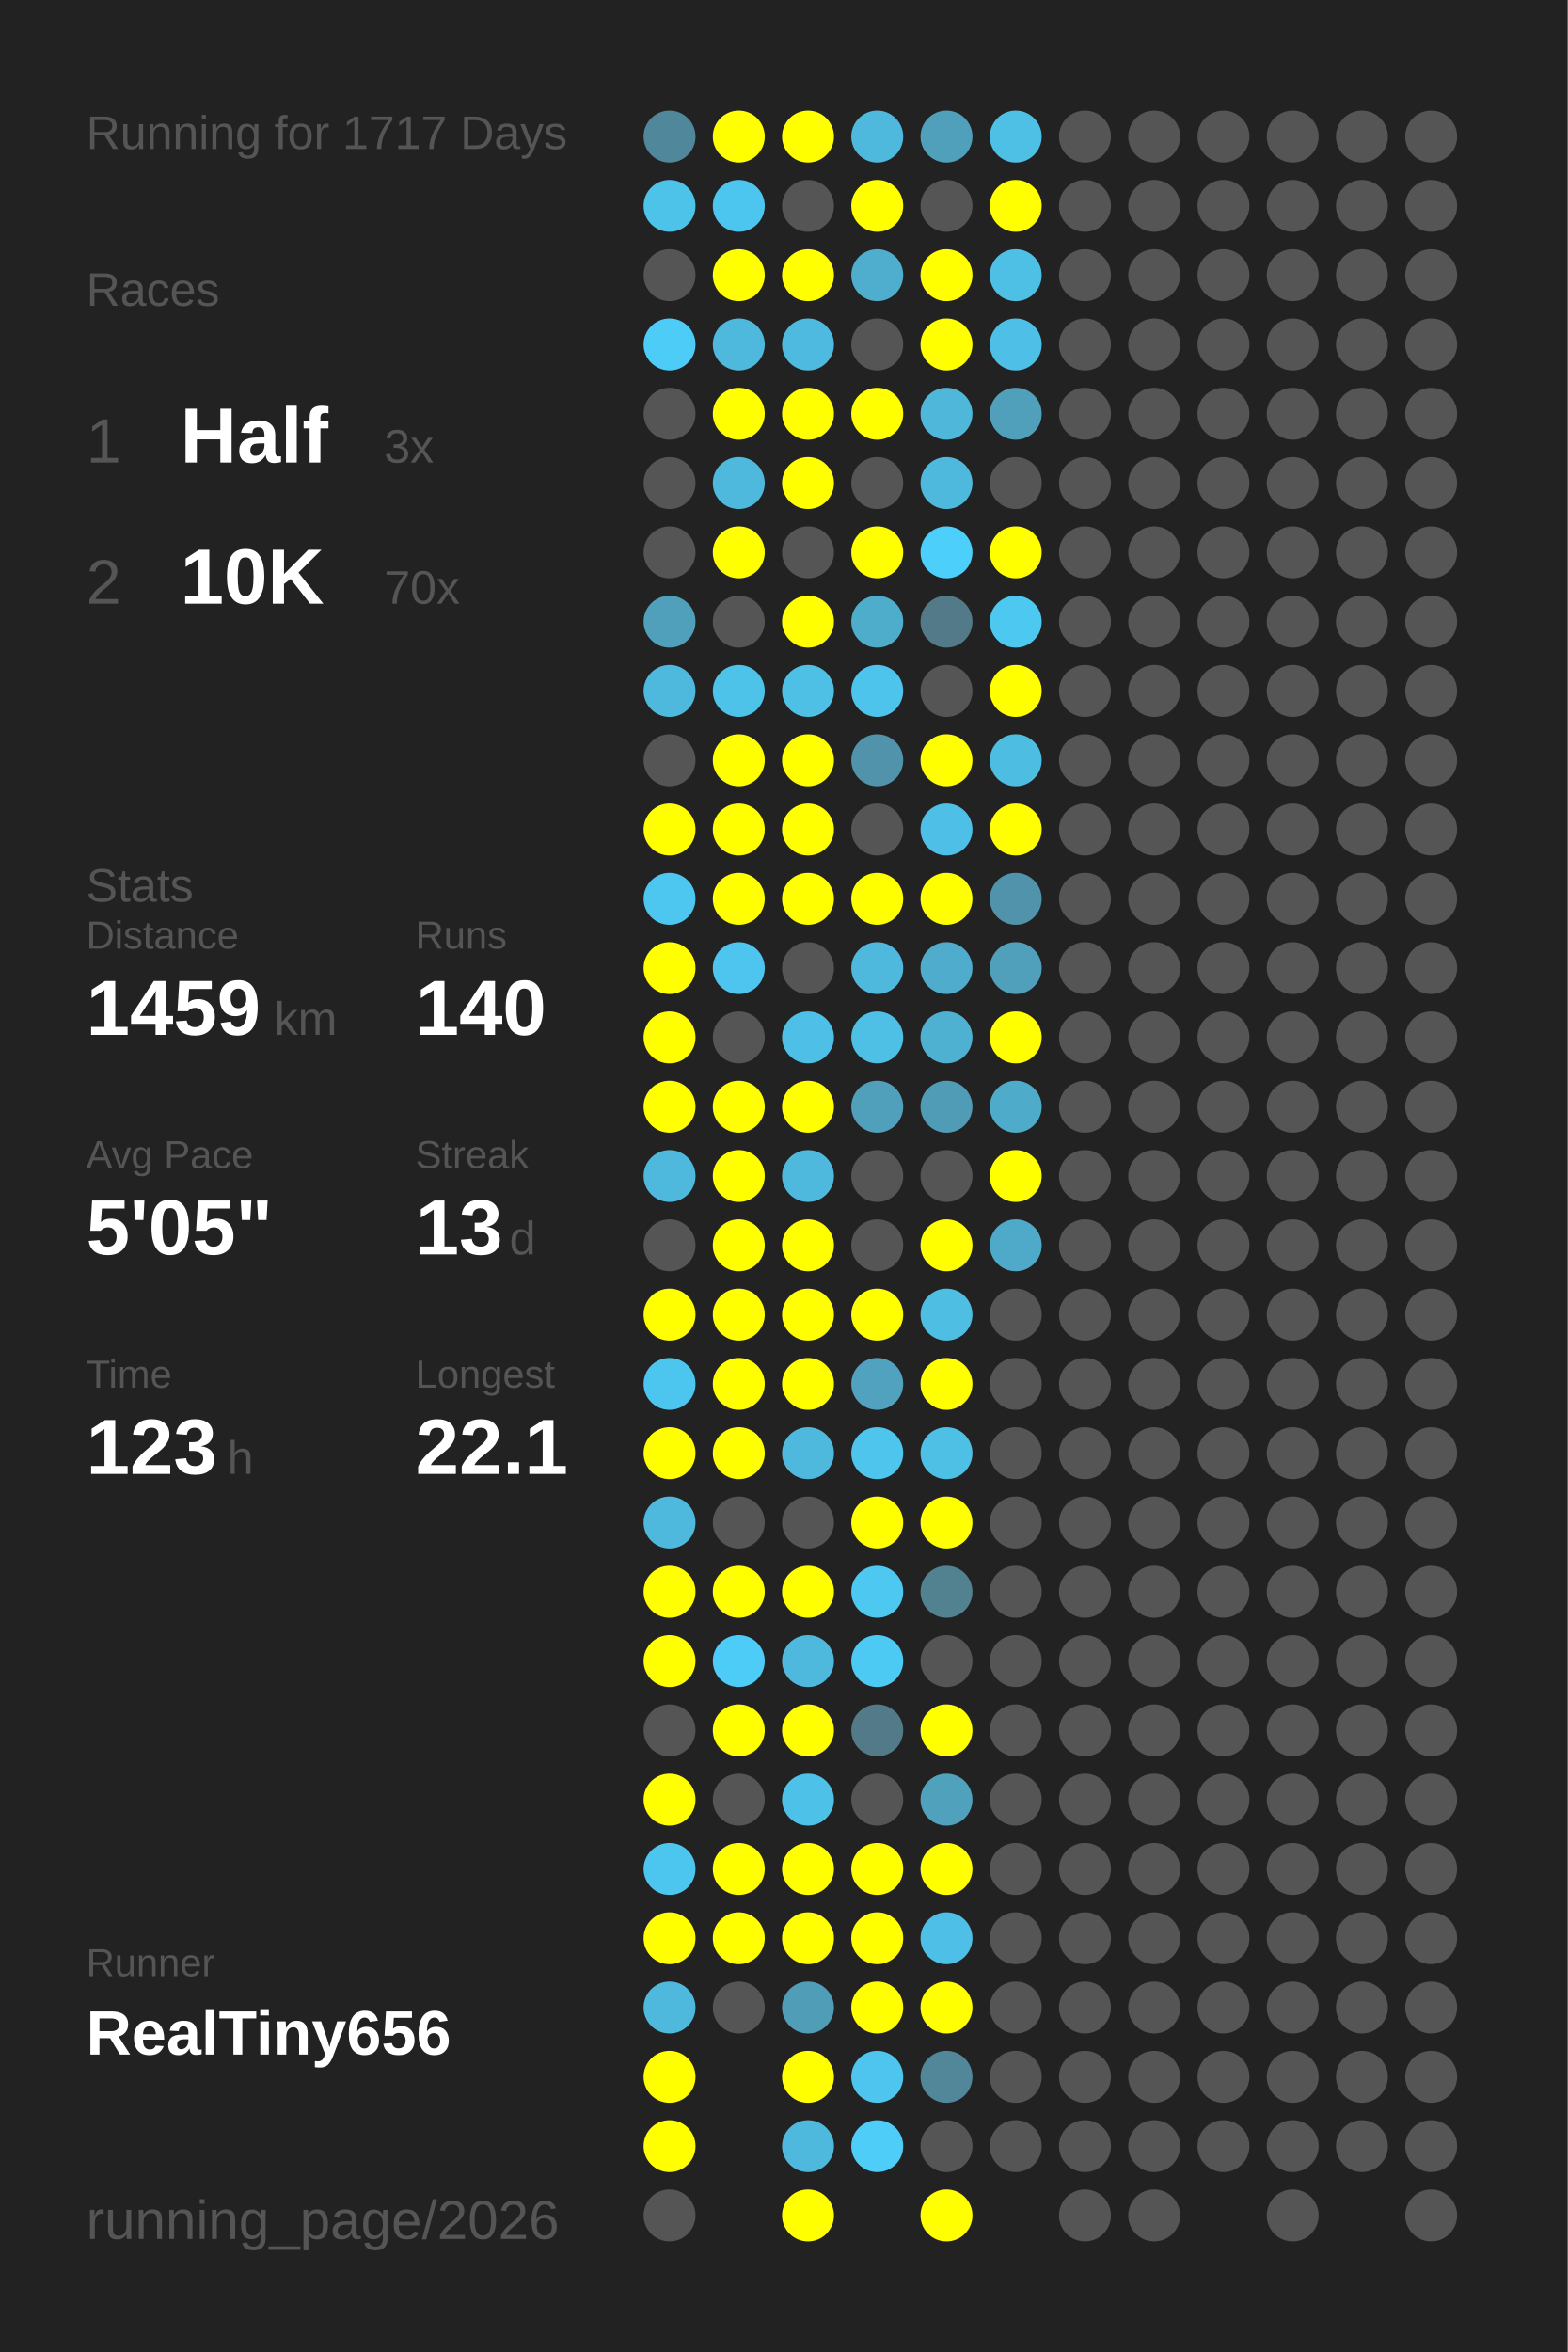
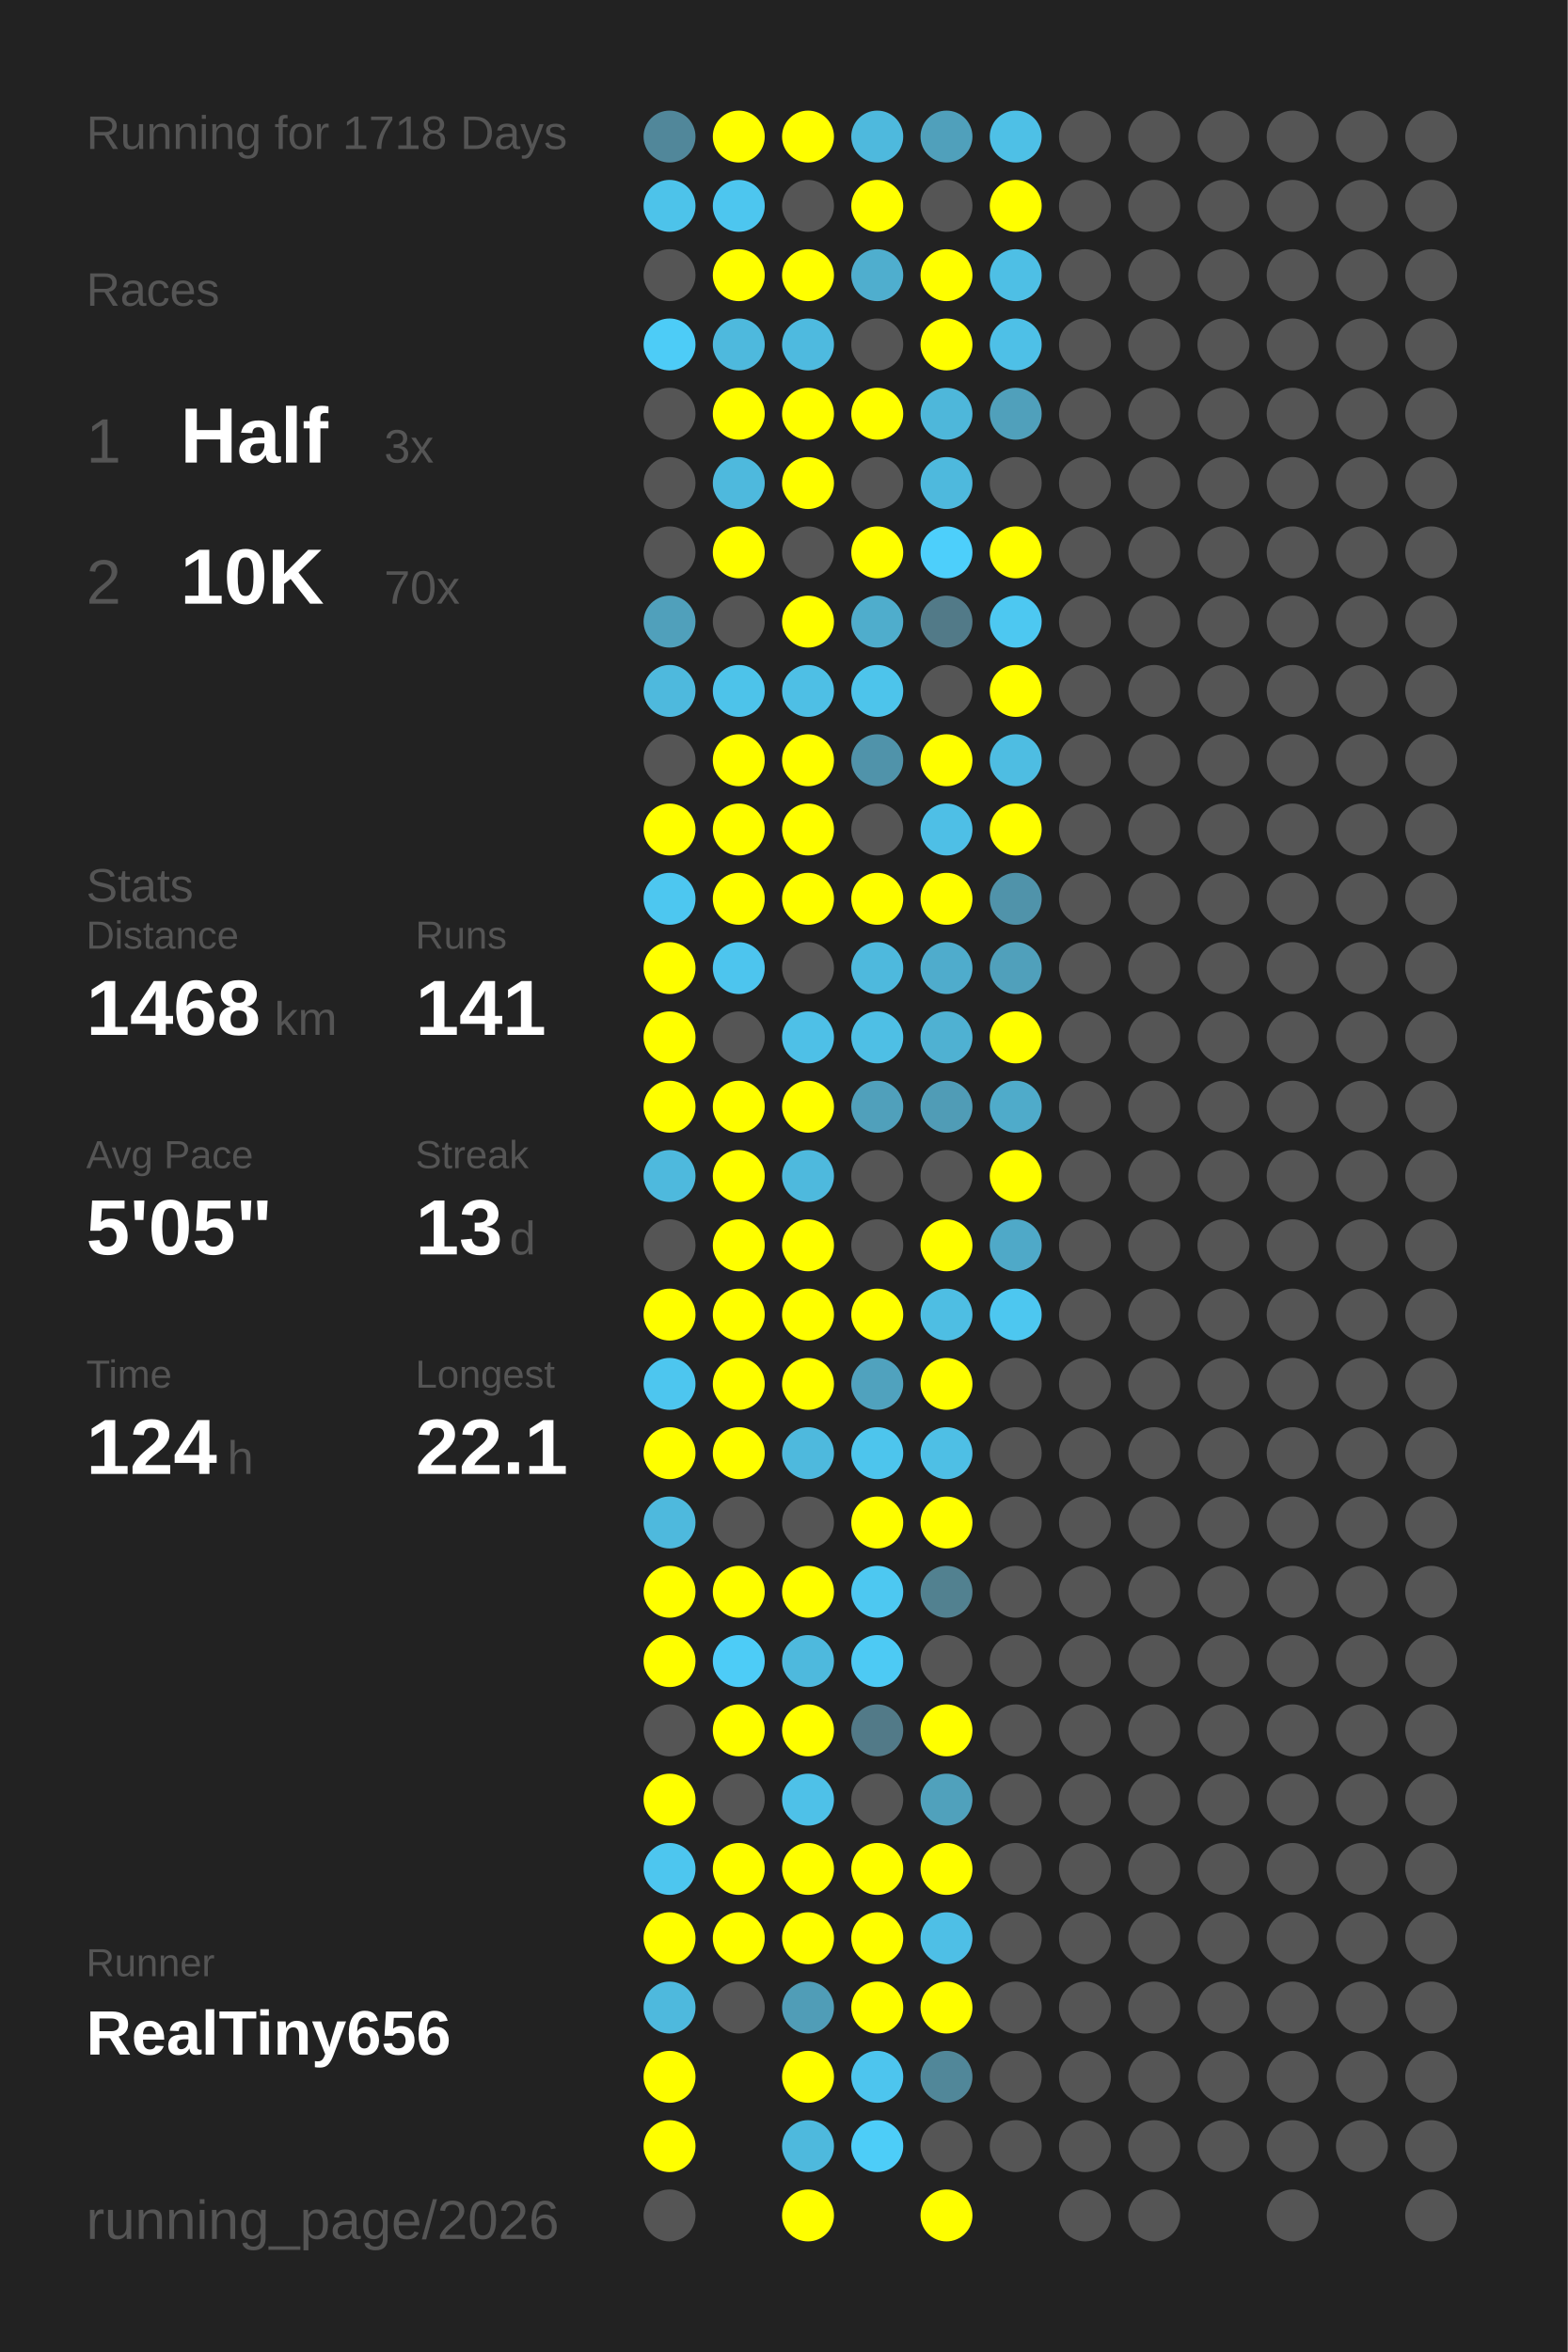
<svg xmlns="http://www.w3.org/2000/svg" baseProfile="full" height="300mm" version="1.1" viewBox="0,0,200,300" width="200mm">
  <defs />
  <rect fill="#222222" height="300" width="200" x="0" y="0" />
-   <text fill="#555555" style="font-size:6px; font-family:Arial;" x="11" y="19">Running for 1717 Days</text>
+   <text fill="#555555" style="font-size:6px; font-family:Arial;" x="11" y="19">Running for 1718 Days</text>
  <text fill="#555555" style="font-size:6px; font-family:Arial;" x="11" y="39">Races</text>
  <text fill="#555555" style="font-size:8px; font-family:Arial;" x="11" y="59">1</text>
  <text fill="#FFFFFF" style="font-size:10px; font-family:Arial; font-weight:bold;" x="23" y="59">Half</text>
  <text fill="#555555" style="font-size:6px; font-family:Arial;" x="49" y="59">3x</text>
  <text fill="#555555" style="font-size:8px; font-family:Arial;" x="11" y="77">2</text>
  <text fill="#FFFFFF" style="font-size:10px; font-family:Arial; font-weight:bold;" x="23" y="77">10K</text>
  <text fill="#555555" style="font-size:6px; font-family:Arial;" x="49" y="77">70x</text>
  <text fill="#555555" style="font-size:6px; font-family:Arial;" x="11" y="115">Stats</text>
  <text fill="#555555" style="font-size:5px; font-family:Arial;" x="11" y="121">Distance</text>
-   <text fill="#FFFFFF" style="font-size:10px; font-family:Arial; font-weight:bold;" x="11" y="132">1459</text>
+   <text fill="#FFFFFF" style="font-size:10px; font-family:Arial; font-weight:bold;" x="11" y="132">1468</text>
  <text fill="#555555" style="font-size:6px; font-family:Arial;" x="35" y="132">km</text>
  <text fill="#555555" style="font-size:5px; font-family:Arial;" x="53" y="121">Runs</text>
-   <text fill="#FFFFFF" style="font-size:10px; font-family:Arial; font-weight:bold;" x="53" y="132">140</text>
+   <text fill="#FFFFFF" style="font-size:10px; font-family:Arial; font-weight:bold;" x="53" y="132">141</text>
  <text fill="#555555" style="font-size:5px; font-family:Arial;" x="11" y="149">Avg Pace</text>
  <text fill="#FFFFFF" style="font-size:10px; font-family:Arial; font-weight:bold;" x="11" y="160">5'05"</text>
  <text fill="#555555" style="font-size:5px; font-family:Arial;" x="53" y="149">Streak</text>
  <text fill="#FFFFFF" style="font-size:10px; font-family:Arial; font-weight:bold;" x="53" y="160">13</text>
  <text fill="#555555" style="font-size:6px; font-family:Arial;" x="65" y="160">d</text>
  <text fill="#555555" style="font-size:5px; font-family:Arial;" x="11" y="177">Time</text>
-   <text fill="#FFFFFF" style="font-size:10px; font-family:Arial; font-weight:bold;" x="11" y="188">123</text>
+   <text fill="#FFFFFF" style="font-size:10px; font-family:Arial; font-weight:bold;" x="11" y="188">124</text>
  <text fill="#555555" style="font-size:6px; font-family:Arial;" x="29" y="188">h</text>
  <text fill="#555555" style="font-size:5px; font-family:Arial;" x="53" y="177">Longest</text>
  <text fill="#FFFFFF" style="font-size:10px; font-family:Arial; font-weight:bold;" x="53" y="188">22.1</text>
  <text fill="#555555" style="font-size:5px; font-family:Arial;" x="11" y="252.065">Runner</text>
  <text fill="#FFFFFF" style="font-size:8px; font-family:Arial; font-weight:bold;" x="11" y="262.065">RealTiny656</text>
  <text fill="#555555" style="font-size:7px; font-family:Arial;" x="11" y="285.581">running_page/2026</text>
  <circle cx="85.417" cy="17.419" fill="#51879a" r="3.312" />
  <circle cx="85.417" cy="26.258" fill="#4dc3ea" r="3.312" />
  <circle cx="85.417" cy="35.097" fill="#555555" r="3.312" />
  <circle cx="85.417" cy="43.935" fill="#4dccf7" r="3.312" />
  <circle cx="85.417" cy="52.774" fill="#555555" r="3.312" />
  <circle cx="85.417" cy="61.613" fill="#555555" r="3.312" />
  <circle cx="85.417" cy="70.452" fill="#555555" r="3.312" />
  <circle cx="85.417" cy="79.29" fill="#50a0bb" r="3.312" />
  <circle cx="85.417" cy="88.129" fill="#4eb9dd" r="3.312" />
  <circle cx="85.417" cy="96.968" fill="#555555" r="3.312" />
  <circle cx="85.417" cy="105.806" fill="#FFFF00" r="3.312" />
  <circle cx="85.417" cy="114.645" fill="#4dc7f0" r="3.312" />
  <circle cx="85.417" cy="123.484" fill="#FFFF00" r="3.312" />
  <circle cx="85.417" cy="132.323" fill="#FFFF00" r="3.312" />
  <circle cx="85.417" cy="141.161" fill="#FFFF00" r="3.312" />
  <circle cx="85.417" cy="150" fill="#4eb9dd" r="3.312" />
  <circle cx="85.417" cy="158.839" fill="#555555" r="3.312" />
  <circle cx="85.417" cy="167.677" fill="#FFFF00" r="3.312" />
  <circle cx="85.417" cy="176.516" fill="#4dc6ef" r="3.312" />
  <circle cx="85.417" cy="185.355" fill="#FFFF00" r="3.312" />
  <circle cx="85.417" cy="194.194" fill="#4eb9dd" r="3.312" />
  <circle cx="85.417" cy="203.032" fill="#FFFF00" r="3.312" />
  <circle cx="85.417" cy="211.871" fill="#FFFF00" r="3.312" />
  <circle cx="85.417" cy="220.71" fill="#555555" r="3.312" />
  <circle cx="85.417" cy="229.548" fill="#FFFF00" r="3.312" />
  <circle cx="85.417" cy="238.387" fill="#4dc6ef" r="3.312" />
  <circle cx="85.417" cy="247.226" fill="#FFFF00" r="3.312" />
  <circle cx="85.417" cy="256.065" fill="#4eb9dd" r="3.312" />
  <circle cx="85.417" cy="264.903" fill="#FFFF00" r="3.312" />
  <circle cx="85.417" cy="273.742" fill="#FFFF00" r="3.312" />
  <circle cx="85.417" cy="282.581" fill="#555555" r="3.312" />
  <circle cx="94.25" cy="17.419" fill="#FFFF00" r="3.312" />
  <circle cx="94.25" cy="26.258" fill="#4dc6ef" r="3.312" />
  <circle cx="94.25" cy="35.097" fill="#FFFF00" r="3.312" />
  <circle cx="94.25" cy="43.935" fill="#4eb9dd" r="3.312" />
  <circle cx="94.25" cy="52.774" fill="#FFFF00" r="3.312" />
  <circle cx="94.25" cy="61.613" fill="#4eb9dd" r="3.312" />
  <circle cx="94.25" cy="70.452" fill="#FFFF00" r="3.312" />
  <circle cx="94.25" cy="79.29" fill="#555555" r="3.312" />
  <circle cx="94.25" cy="88.129" fill="#4dc3ea" r="3.312" />
  <circle cx="94.25" cy="96.968" fill="#FFFF00" r="3.312" />
  <circle cx="94.25" cy="105.806" fill="#FFFF00" r="3.312" />
  <circle cx="94.25" cy="114.645" fill="#FFFF00" r="3.312" />
  <circle cx="94.25" cy="123.484" fill="#4dc5ee" r="3.312" />
  <circle cx="94.25" cy="132.323" fill="#555555" r="3.312" />
  <circle cx="94.25" cy="141.161" fill="#FFFF00" r="3.312" />
  <circle cx="94.25" cy="150" fill="#FFFF00" r="3.312" />
  <circle cx="94.25" cy="158.839" fill="#FFFF00" r="3.312" />
  <circle cx="94.25" cy="167.677" fill="#FFFF00" r="3.312" />
  <circle cx="94.25" cy="176.516" fill="#FFFF00" r="3.312" />
  <circle cx="94.25" cy="185.355" fill="#FFFF00" r="3.312" />
  <circle cx="94.25" cy="194.194" fill="#555555" r="3.312" />
  <circle cx="94.25" cy="203.032" fill="#FFFF00" r="3.312" />
  <circle cx="94.25" cy="211.871" fill="#4dccf7" r="3.312" />
  <circle cx="94.25" cy="220.71" fill="#FFFF00" r="3.312" />
  <circle cx="94.25" cy="229.548" fill="#555555" r="3.312" />
  <circle cx="94.25" cy="238.387" fill="#FFFF00" r="3.312" />
  <circle cx="94.25" cy="247.226" fill="#FFFF00" r="3.312" />
  <circle cx="94.25" cy="256.065" fill="#555555" r="3.312" />
  <circle cx="103.083" cy="17.419" fill="#FFFF00" r="3.312" />
  <circle cx="103.083" cy="26.258" fill="#555555" r="3.312" />
  <circle cx="103.083" cy="35.097" fill="#FFFF00" r="3.312" />
  <circle cx="103.083" cy="43.935" fill="#4ebadf" r="3.312" />
  <circle cx="103.083" cy="52.774" fill="#FFFF00" r="3.312" />
  <circle cx="103.083" cy="61.613" fill="#FFFF00" r="3.312" />
  <circle cx="103.083" cy="70.452" fill="#555555" r="3.312" />
  <circle cx="103.083" cy="79.29" fill="#FFFF00" r="3.312" />
  <circle cx="103.083" cy="88.129" fill="#4ebfe5" r="3.312" />
  <circle cx="103.083" cy="96.968" fill="#FFFF00" r="3.312" />
  <circle cx="103.083" cy="105.806" fill="#FFFF00" r="3.312" />
  <circle cx="103.083" cy="114.645" fill="#FFFF00" r="3.312" />
  <circle cx="103.083" cy="123.484" fill="#555555" r="3.312" />
  <circle cx="103.083" cy="132.323" fill="#4ec0e7" r="3.312" />
  <circle cx="103.083" cy="141.161" fill="#FFFF00" r="3.312" />
  <circle cx="103.083" cy="150" fill="#4eb9dd" r="3.312" />
  <circle cx="103.083" cy="158.839" fill="#FFFF00" r="3.312" />
  <circle cx="103.083" cy="167.677" fill="#FFFF00" r="3.312" />
  <circle cx="103.083" cy="176.516" fill="#FFFF00" r="3.312" />
  <circle cx="103.083" cy="185.355" fill="#4eb9dd" r="3.312" />
  <circle cx="103.083" cy="194.194" fill="#555555" r="3.312" />
  <circle cx="103.083" cy="203.032" fill="#FFFF00" r="3.312" />
  <circle cx="103.083" cy="211.871" fill="#4eb9dd" r="3.312" />
  <circle cx="103.083" cy="220.71" fill="#FFFF00" r="3.312" />
  <circle cx="103.083" cy="229.548" fill="#4ec1e8" r="3.312" />
  <circle cx="103.083" cy="238.387" fill="#FFFF00" r="3.312" />
  <circle cx="103.083" cy="247.226" fill="#FFFF00" r="3.312" />
  <circle cx="103.083" cy="256.065" fill="#509db7" r="3.312" />
  <circle cx="103.083" cy="264.903" fill="#FFFF00" r="3.312" />
  <circle cx="103.083" cy="273.742" fill="#4eb9dd" r="3.312" />
  <circle cx="103.083" cy="282.581" fill="#FFFF00" r="3.312" />
  <circle cx="111.917" cy="17.419" fill="#4eb9dd" r="3.312" />
  <circle cx="111.917" cy="26.258" fill="#FFFF00" r="3.312" />
  <circle cx="111.917" cy="35.097" fill="#4faece" r="3.312" />
  <circle cx="111.917" cy="43.935" fill="#555555" r="3.312" />
  <circle cx="111.917" cy="52.774" fill="#FFFF00" r="3.312" />
  <circle cx="111.917" cy="61.613" fill="#555555" r="3.312" />
  <circle cx="111.917" cy="70.452" fill="#FFFF00" r="3.312" />
  <circle cx="111.917" cy="79.29" fill="#4fadcc" r="3.312" />
  <circle cx="111.917" cy="88.129" fill="#4dc4eb" r="3.312" />
  <circle cx="111.917" cy="96.968" fill="#5093aa" r="3.312" />
  <circle cx="111.917" cy="105.806" fill="#555555" r="3.312" />
  <circle cx="111.917" cy="114.645" fill="#FFFF00" r="3.312" />
  <circle cx="111.917" cy="123.484" fill="#4eb9dd" r="3.312" />
  <circle cx="111.917" cy="132.323" fill="#4ebfe5" r="3.312" />
  <circle cx="111.917" cy="141.161" fill="#50a0bb" r="3.312" />
  <circle cx="111.917" cy="150" fill="#555555" r="3.312" />
  <circle cx="111.917" cy="158.839" fill="#555555" r="3.312" />
  <circle cx="111.917" cy="167.677" fill="#FFFF00" r="3.312" />
  <circle cx="111.917" cy="176.516" fill="#50a2be" r="3.312" />
  <circle cx="111.917" cy="185.355" fill="#4dc5ed" r="3.312" />
  <circle cx="111.917" cy="194.194" fill="#FFFF00" r="3.312" />
  <circle cx="111.917" cy="203.032" fill="#4dc8f1" r="3.312" />
  <circle cx="111.917" cy="211.871" fill="#4dcaf4" r="3.312" />
  <circle cx="111.917" cy="220.71" fill="#527a88" r="3.312" />
  <circle cx="111.917" cy="229.548" fill="#555555" r="3.312" />
  <circle cx="111.917" cy="238.387" fill="#FFFF00" r="3.312" />
  <circle cx="111.917" cy="247.226" fill="#FFFF00" r="3.312" />
  <circle cx="111.917" cy="256.065" fill="#FFFF00" r="3.312" />
  <circle cx="111.917" cy="264.903" fill="#4dc5ee" r="3.312" />
  <circle cx="111.917" cy="273.742" fill="#4dcdf8" r="3.312" />
  <circle cx="120.75" cy="17.419" fill="#50a0bb" r="3.312" />
  <circle cx="120.75" cy="26.258" fill="#555555" r="3.312" />
  <circle cx="120.75" cy="35.097" fill="#FFFF00" r="3.312" />
  <circle cx="120.75" cy="43.935" fill="#FFFF00" r="3.312" />
  <circle cx="120.75" cy="52.774" fill="#4eb7da" r="3.312" />
  <circle cx="120.75" cy="61.613" fill="#4eb9dd" r="3.312" />
  <circle cx="120.75" cy="70.452" fill="#4dcffb" r="3.312" />
  <circle cx="120.75" cy="79.29" fill="#527a88" r="3.312" />
  <circle cx="120.75" cy="88.129" fill="#555555" r="3.312" />
  <circle cx="120.75" cy="96.968" fill="#FFFF00" r="3.312" />
  <circle cx="120.75" cy="105.806" fill="#4ebfe6" r="3.312" />
  <circle cx="120.75" cy="114.645" fill="#FFFF00" r="3.312" />
  <circle cx="120.75" cy="123.484" fill="#4faccc" r="3.312" />
  <circle cx="120.75" cy="132.323" fill="#4fb1d2" r="3.312" />
  <circle cx="120.75" cy="141.161" fill="#509cb6" r="3.312" />
  <circle cx="120.75" cy="150" fill="#555555" r="3.312" />
  <circle cx="120.75" cy="158.839" fill="#FFFF00" r="3.312" />
  <circle cx="120.75" cy="167.677" fill="#4ebee3" r="3.312" />
  <circle cx="120.75" cy="176.516" fill="#FFFF00" r="3.312" />
  <circle cx="120.75" cy="185.355" fill="#4ebfe5" r="3.312" />
  <circle cx="120.75" cy="194.194" fill="#FFFF00" r="3.312" />
  <circle cx="120.75" cy="203.032" fill="#528190" r="3.312" />
  <circle cx="120.75" cy="211.871" fill="#555555" r="3.312" />
  <circle cx="120.75" cy="220.71" fill="#FFFF00" r="3.312" />
  <circle cx="120.75" cy="229.548" fill="#50a1bc" r="3.312" />
  <circle cx="120.75" cy="238.387" fill="#FFFF00" r="3.312" />
  <circle cx="120.75" cy="247.226" fill="#4ebfe6" r="3.312" />
  <circle cx="120.75" cy="256.065" fill="#FFFF00" r="3.312" />
  <circle cx="120.75" cy="264.903" fill="#518799" r="3.312" />
  <circle cx="120.75" cy="273.742" fill="#555555" r="3.312" />
  <circle cx="120.75" cy="282.581" fill="#FFFF00" r="3.312" />
  <circle cx="129.583" cy="17.419" fill="#4ec0e6" r="3.312" />
  <circle cx="129.583" cy="26.258" fill="#FFFF00" r="3.312" />
  <circle cx="129.583" cy="35.097" fill="#4ebfe5" r="3.312" />
  <circle cx="129.583" cy="43.935" fill="#4ec0e7" r="3.312" />
  <circle cx="129.583" cy="52.774" fill="#50a0bb" r="3.312" />
  <circle cx="129.583" cy="61.613" fill="#555555" r="3.312" />
  <circle cx="129.583" cy="70.452" fill="#FFFF00" r="3.312" />
  <circle cx="129.583" cy="79.29" fill="#4dc8f1" r="3.312" />
  <circle cx="129.583" cy="88.129" fill="#FFFF00" r="3.312" />
  <circle cx="129.583" cy="96.968" fill="#4ebde2" r="3.312" />
  <circle cx="129.583" cy="105.806" fill="#FFFF00" r="3.312" />
  <circle cx="129.583" cy="114.645" fill="#5093aa" r="3.312" />
  <circle cx="129.583" cy="123.484" fill="#50a0bb" r="3.312" />
  <circle cx="129.583" cy="132.323" fill="#FFFF00" r="3.312" />
  <circle cx="129.583" cy="141.161" fill="#4fabca" r="3.312" />
  <circle cx="129.583" cy="150" fill="#FFFF00" r="3.312" />
  <circle cx="129.583" cy="158.839" fill="#4fa9c8" r="3.312" />
-   <circle cx="129.583" cy="167.677" fill="#555555" r="3.312" />
+   <circle cx="129.583" cy="167.677" fill="#4dc7f0" r="3.312" />
  <circle cx="129.583" cy="176.516" fill="#555555" r="3.312" />
  <circle cx="129.583" cy="185.355" fill="#555555" r="3.312" />
  <circle cx="129.583" cy="194.194" fill="#555555" r="3.312" />
  <circle cx="129.583" cy="203.032" fill="#555555" r="3.312" />
  <circle cx="129.583" cy="211.871" fill="#555555" r="3.312" />
  <circle cx="129.583" cy="220.71" fill="#555555" r="3.312" />
  <circle cx="129.583" cy="229.548" fill="#555555" r="3.312" />
  <circle cx="129.583" cy="238.387" fill="#555555" r="3.312" />
  <circle cx="129.583" cy="247.226" fill="#555555" r="3.312" />
  <circle cx="129.583" cy="256.065" fill="#555555" r="3.312" />
  <circle cx="129.583" cy="264.903" fill="#555555" r="3.312" />
  <circle cx="129.583" cy="273.742" fill="#555555" r="3.312" />
  <circle cx="138.417" cy="17.419" fill="#555555" r="3.312" />
  <circle cx="138.417" cy="26.258" fill="#555555" r="3.312" />
  <circle cx="138.417" cy="35.097" fill="#555555" r="3.312" />
  <circle cx="138.417" cy="43.935" fill="#555555" r="3.312" />
  <circle cx="138.417" cy="52.774" fill="#555555" r="3.312" />
  <circle cx="138.417" cy="61.613" fill="#555555" r="3.312" />
  <circle cx="138.417" cy="70.452" fill="#555555" r="3.312" />
  <circle cx="138.417" cy="79.29" fill="#555555" r="3.312" />
  <circle cx="138.417" cy="88.129" fill="#555555" r="3.312" />
  <circle cx="138.417" cy="96.968" fill="#555555" r="3.312" />
  <circle cx="138.417" cy="105.806" fill="#555555" r="3.312" />
  <circle cx="138.417" cy="114.645" fill="#555555" r="3.312" />
  <circle cx="138.417" cy="123.484" fill="#555555" r="3.312" />
  <circle cx="138.417" cy="132.323" fill="#555555" r="3.312" />
  <circle cx="138.417" cy="141.161" fill="#555555" r="3.312" />
  <circle cx="138.417" cy="150" fill="#555555" r="3.312" />
  <circle cx="138.417" cy="158.839" fill="#555555" r="3.312" />
  <circle cx="138.417" cy="167.677" fill="#555555" r="3.312" />
  <circle cx="138.417" cy="176.516" fill="#555555" r="3.312" />
  <circle cx="138.417" cy="185.355" fill="#555555" r="3.312" />
  <circle cx="138.417" cy="194.194" fill="#555555" r="3.312" />
  <circle cx="138.417" cy="203.032" fill="#555555" r="3.312" />
  <circle cx="138.417" cy="211.871" fill="#555555" r="3.312" />
  <circle cx="138.417" cy="220.71" fill="#555555" r="3.312" />
  <circle cx="138.417" cy="229.548" fill="#555555" r="3.312" />
  <circle cx="138.417" cy="238.387" fill="#555555" r="3.312" />
  <circle cx="138.417" cy="247.226" fill="#555555" r="3.312" />
  <circle cx="138.417" cy="256.065" fill="#555555" r="3.312" />
  <circle cx="138.417" cy="264.903" fill="#555555" r="3.312" />
  <circle cx="138.417" cy="273.742" fill="#555555" r="3.312" />
  <circle cx="138.417" cy="282.581" fill="#555555" r="3.312" />
  <circle cx="147.25" cy="17.419" fill="#555555" r="3.312" />
  <circle cx="147.25" cy="26.258" fill="#555555" r="3.312" />
  <circle cx="147.25" cy="35.097" fill="#555555" r="3.312" />
  <circle cx="147.25" cy="43.935" fill="#555555" r="3.312" />
  <circle cx="147.25" cy="52.774" fill="#555555" r="3.312" />
  <circle cx="147.25" cy="61.613" fill="#555555" r="3.312" />
  <circle cx="147.25" cy="70.452" fill="#555555" r="3.312" />
  <circle cx="147.25" cy="79.29" fill="#555555" r="3.312" />
  <circle cx="147.25" cy="88.129" fill="#555555" r="3.312" />
  <circle cx="147.25" cy="96.968" fill="#555555" r="3.312" />
  <circle cx="147.25" cy="105.806" fill="#555555" r="3.312" />
  <circle cx="147.25" cy="114.645" fill="#555555" r="3.312" />
  <circle cx="147.25" cy="123.484" fill="#555555" r="3.312" />
  <circle cx="147.25" cy="132.323" fill="#555555" r="3.312" />
  <circle cx="147.25" cy="141.161" fill="#555555" r="3.312" />
  <circle cx="147.25" cy="150" fill="#555555" r="3.312" />
  <circle cx="147.25" cy="158.839" fill="#555555" r="3.312" />
  <circle cx="147.25" cy="167.677" fill="#555555" r="3.312" />
  <circle cx="147.25" cy="176.516" fill="#555555" r="3.312" />
  <circle cx="147.25" cy="185.355" fill="#555555" r="3.312" />
  <circle cx="147.25" cy="194.194" fill="#555555" r="3.312" />
  <circle cx="147.25" cy="203.032" fill="#555555" r="3.312" />
  <circle cx="147.25" cy="211.871" fill="#555555" r="3.312" />
  <circle cx="147.25" cy="220.71" fill="#555555" r="3.312" />
  <circle cx="147.25" cy="229.548" fill="#555555" r="3.312" />
  <circle cx="147.25" cy="238.387" fill="#555555" r="3.312" />
  <circle cx="147.25" cy="247.226" fill="#555555" r="3.312" />
  <circle cx="147.25" cy="256.065" fill="#555555" r="3.312" />
  <circle cx="147.25" cy="264.903" fill="#555555" r="3.312" />
  <circle cx="147.25" cy="273.742" fill="#555555" r="3.312" />
  <circle cx="147.25" cy="282.581" fill="#555555" r="3.312" />
  <circle cx="156.083" cy="17.419" fill="#555555" r="3.312" />
  <circle cx="156.083" cy="26.258" fill="#555555" r="3.312" />
  <circle cx="156.083" cy="35.097" fill="#555555" r="3.312" />
  <circle cx="156.083" cy="43.935" fill="#555555" r="3.312" />
  <circle cx="156.083" cy="52.774" fill="#555555" r="3.312" />
  <circle cx="156.083" cy="61.613" fill="#555555" r="3.312" />
  <circle cx="156.083" cy="70.452" fill="#555555" r="3.312" />
  <circle cx="156.083" cy="79.29" fill="#555555" r="3.312" />
  <circle cx="156.083" cy="88.129" fill="#555555" r="3.312" />
  <circle cx="156.083" cy="96.968" fill="#555555" r="3.312" />
  <circle cx="156.083" cy="105.806" fill="#555555" r="3.312" />
  <circle cx="156.083" cy="114.645" fill="#555555" r="3.312" />
  <circle cx="156.083" cy="123.484" fill="#555555" r="3.312" />
  <circle cx="156.083" cy="132.323" fill="#555555" r="3.312" />
  <circle cx="156.083" cy="141.161" fill="#555555" r="3.312" />
  <circle cx="156.083" cy="150" fill="#555555" r="3.312" />
  <circle cx="156.083" cy="158.839" fill="#555555" r="3.312" />
  <circle cx="156.083" cy="167.677" fill="#555555" r="3.312" />
  <circle cx="156.083" cy="176.516" fill="#555555" r="3.312" />
  <circle cx="156.083" cy="185.355" fill="#555555" r="3.312" />
  <circle cx="156.083" cy="194.194" fill="#555555" r="3.312" />
  <circle cx="156.083" cy="203.032" fill="#555555" r="3.312" />
  <circle cx="156.083" cy="211.871" fill="#555555" r="3.312" />
  <circle cx="156.083" cy="220.71" fill="#555555" r="3.312" />
  <circle cx="156.083" cy="229.548" fill="#555555" r="3.312" />
  <circle cx="156.083" cy="238.387" fill="#555555" r="3.312" />
  <circle cx="156.083" cy="247.226" fill="#555555" r="3.312" />
  <circle cx="156.083" cy="256.065" fill="#555555" r="3.312" />
  <circle cx="156.083" cy="264.903" fill="#555555" r="3.312" />
  <circle cx="156.083" cy="273.742" fill="#555555" r="3.312" />
  <circle cx="164.917" cy="17.419" fill="#555555" r="3.312" />
  <circle cx="164.917" cy="26.258" fill="#555555" r="3.312" />
  <circle cx="164.917" cy="35.097" fill="#555555" r="3.312" />
  <circle cx="164.917" cy="43.935" fill="#555555" r="3.312" />
  <circle cx="164.917" cy="52.774" fill="#555555" r="3.312" />
  <circle cx="164.917" cy="61.613" fill="#555555" r="3.312" />
  <circle cx="164.917" cy="70.452" fill="#555555" r="3.312" />
  <circle cx="164.917" cy="79.29" fill="#555555" r="3.312" />
  <circle cx="164.917" cy="88.129" fill="#555555" r="3.312" />
  <circle cx="164.917" cy="96.968" fill="#555555" r="3.312" />
  <circle cx="164.917" cy="105.806" fill="#555555" r="3.312" />
  <circle cx="164.917" cy="114.645" fill="#555555" r="3.312" />
  <circle cx="164.917" cy="123.484" fill="#555555" r="3.312" />
  <circle cx="164.917" cy="132.323" fill="#555555" r="3.312" />
  <circle cx="164.917" cy="141.161" fill="#555555" r="3.312" />
  <circle cx="164.917" cy="150" fill="#555555" r="3.312" />
  <circle cx="164.917" cy="158.839" fill="#555555" r="3.312" />
  <circle cx="164.917" cy="167.677" fill="#555555" r="3.312" />
  <circle cx="164.917" cy="176.516" fill="#555555" r="3.312" />
  <circle cx="164.917" cy="185.355" fill="#555555" r="3.312" />
  <circle cx="164.917" cy="194.194" fill="#555555" r="3.312" />
  <circle cx="164.917" cy="203.032" fill="#555555" r="3.312" />
  <circle cx="164.917" cy="211.871" fill="#555555" r="3.312" />
  <circle cx="164.917" cy="220.71" fill="#555555" r="3.312" />
  <circle cx="164.917" cy="229.548" fill="#555555" r="3.312" />
  <circle cx="164.917" cy="238.387" fill="#555555" r="3.312" />
  <circle cx="164.917" cy="247.226" fill="#555555" r="3.312" />
  <circle cx="164.917" cy="256.065" fill="#555555" r="3.312" />
  <circle cx="164.917" cy="264.903" fill="#555555" r="3.312" />
  <circle cx="164.917" cy="273.742" fill="#555555" r="3.312" />
  <circle cx="164.917" cy="282.581" fill="#555555" r="3.312" />
  <circle cx="173.75" cy="17.419" fill="#555555" r="3.312" />
  <circle cx="173.75" cy="26.258" fill="#555555" r="3.312" />
  <circle cx="173.75" cy="35.097" fill="#555555" r="3.312" />
  <circle cx="173.75" cy="43.935" fill="#555555" r="3.312" />
  <circle cx="173.75" cy="52.774" fill="#555555" r="3.312" />
  <circle cx="173.75" cy="61.613" fill="#555555" r="3.312" />
  <circle cx="173.75" cy="70.452" fill="#555555" r="3.312" />
  <circle cx="173.75" cy="79.29" fill="#555555" r="3.312" />
  <circle cx="173.75" cy="88.129" fill="#555555" r="3.312" />
  <circle cx="173.75" cy="96.968" fill="#555555" r="3.312" />
  <circle cx="173.75" cy="105.806" fill="#555555" r="3.312" />
  <circle cx="173.75" cy="114.645" fill="#555555" r="3.312" />
  <circle cx="173.75" cy="123.484" fill="#555555" r="3.312" />
  <circle cx="173.75" cy="132.323" fill="#555555" r="3.312" />
  <circle cx="173.75" cy="141.161" fill="#555555" r="3.312" />
  <circle cx="173.75" cy="150" fill="#555555" r="3.312" />
  <circle cx="173.75" cy="158.839" fill="#555555" r="3.312" />
  <circle cx="173.75" cy="167.677" fill="#555555" r="3.312" />
  <circle cx="173.75" cy="176.516" fill="#555555" r="3.312" />
  <circle cx="173.75" cy="185.355" fill="#555555" r="3.312" />
  <circle cx="173.75" cy="194.194" fill="#555555" r="3.312" />
  <circle cx="173.75" cy="203.032" fill="#555555" r="3.312" />
  <circle cx="173.75" cy="211.871" fill="#555555" r="3.312" />
  <circle cx="173.75" cy="220.71" fill="#555555" r="3.312" />
  <circle cx="173.75" cy="229.548" fill="#555555" r="3.312" />
  <circle cx="173.75" cy="238.387" fill="#555555" r="3.312" />
  <circle cx="173.75" cy="247.226" fill="#555555" r="3.312" />
  <circle cx="173.75" cy="256.065" fill="#555555" r="3.312" />
  <circle cx="173.75" cy="264.903" fill="#555555" r="3.312" />
  <circle cx="173.75" cy="273.742" fill="#555555" r="3.312" />
  <circle cx="182.583" cy="17.419" fill="#555555" r="3.312" />
  <circle cx="182.583" cy="26.258" fill="#555555" r="3.312" />
  <circle cx="182.583" cy="35.097" fill="#555555" r="3.312" />
  <circle cx="182.583" cy="43.935" fill="#555555" r="3.312" />
  <circle cx="182.583" cy="52.774" fill="#555555" r="3.312" />
  <circle cx="182.583" cy="61.613" fill="#555555" r="3.312" />
  <circle cx="182.583" cy="70.452" fill="#555555" r="3.312" />
  <circle cx="182.583" cy="79.29" fill="#555555" r="3.312" />
  <circle cx="182.583" cy="88.129" fill="#555555" r="3.312" />
  <circle cx="182.583" cy="96.968" fill="#555555" r="3.312" />
  <circle cx="182.583" cy="105.806" fill="#555555" r="3.312" />
  <circle cx="182.583" cy="114.645" fill="#555555" r="3.312" />
  <circle cx="182.583" cy="123.484" fill="#555555" r="3.312" />
  <circle cx="182.583" cy="132.323" fill="#555555" r="3.312" />
  <circle cx="182.583" cy="141.161" fill="#555555" r="3.312" />
  <circle cx="182.583" cy="150" fill="#555555" r="3.312" />
  <circle cx="182.583" cy="158.839" fill="#555555" r="3.312" />
  <circle cx="182.583" cy="167.677" fill="#555555" r="3.312" />
  <circle cx="182.583" cy="176.516" fill="#555555" r="3.312" />
  <circle cx="182.583" cy="185.355" fill="#555555" r="3.312" />
  <circle cx="182.583" cy="194.194" fill="#555555" r="3.312" />
  <circle cx="182.583" cy="203.032" fill="#555555" r="3.312" />
  <circle cx="182.583" cy="211.871" fill="#555555" r="3.312" />
  <circle cx="182.583" cy="220.71" fill="#555555" r="3.312" />
  <circle cx="182.583" cy="229.548" fill="#555555" r="3.312" />
  <circle cx="182.583" cy="238.387" fill="#555555" r="3.312" />
  <circle cx="182.583" cy="247.226" fill="#555555" r="3.312" />
  <circle cx="182.583" cy="256.065" fill="#555555" r="3.312" />
  <circle cx="182.583" cy="264.903" fill="#555555" r="3.312" />
  <circle cx="182.583" cy="273.742" fill="#555555" r="3.312" />
  <circle cx="182.583" cy="282.581" fill="#555555" r="3.312" />
</svg>
